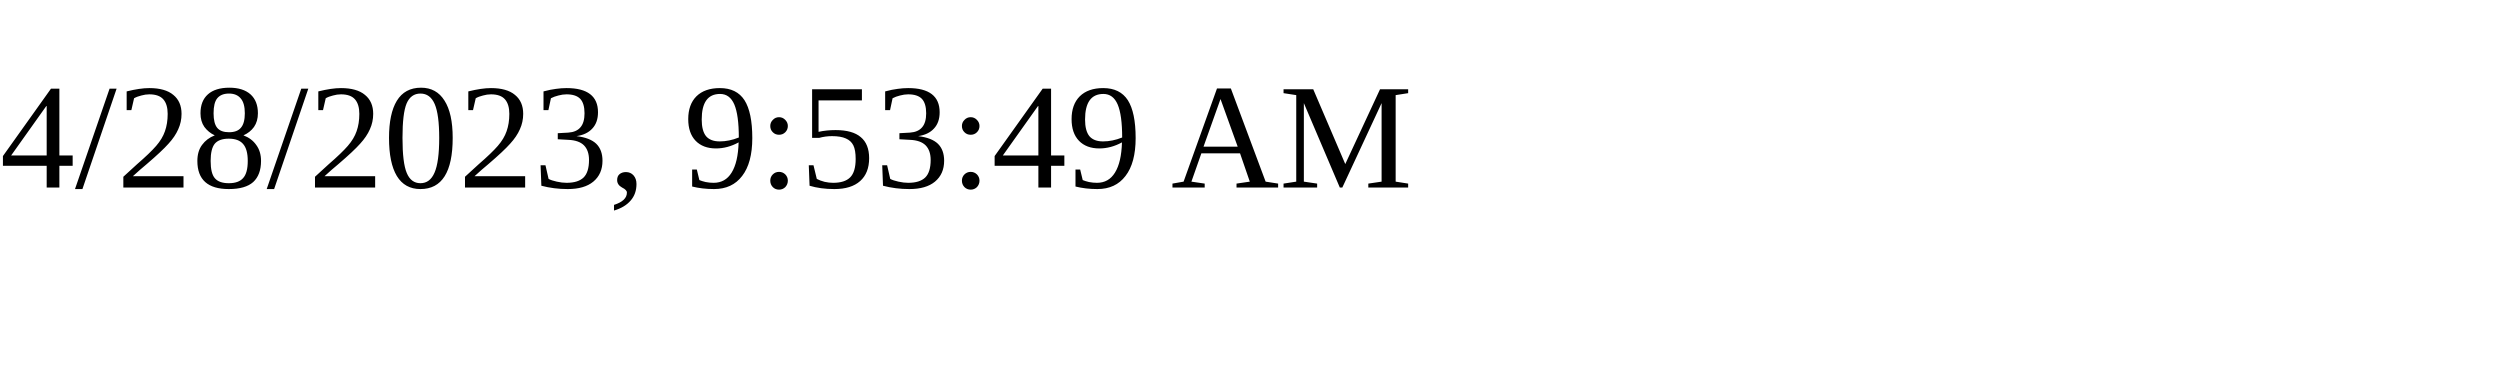
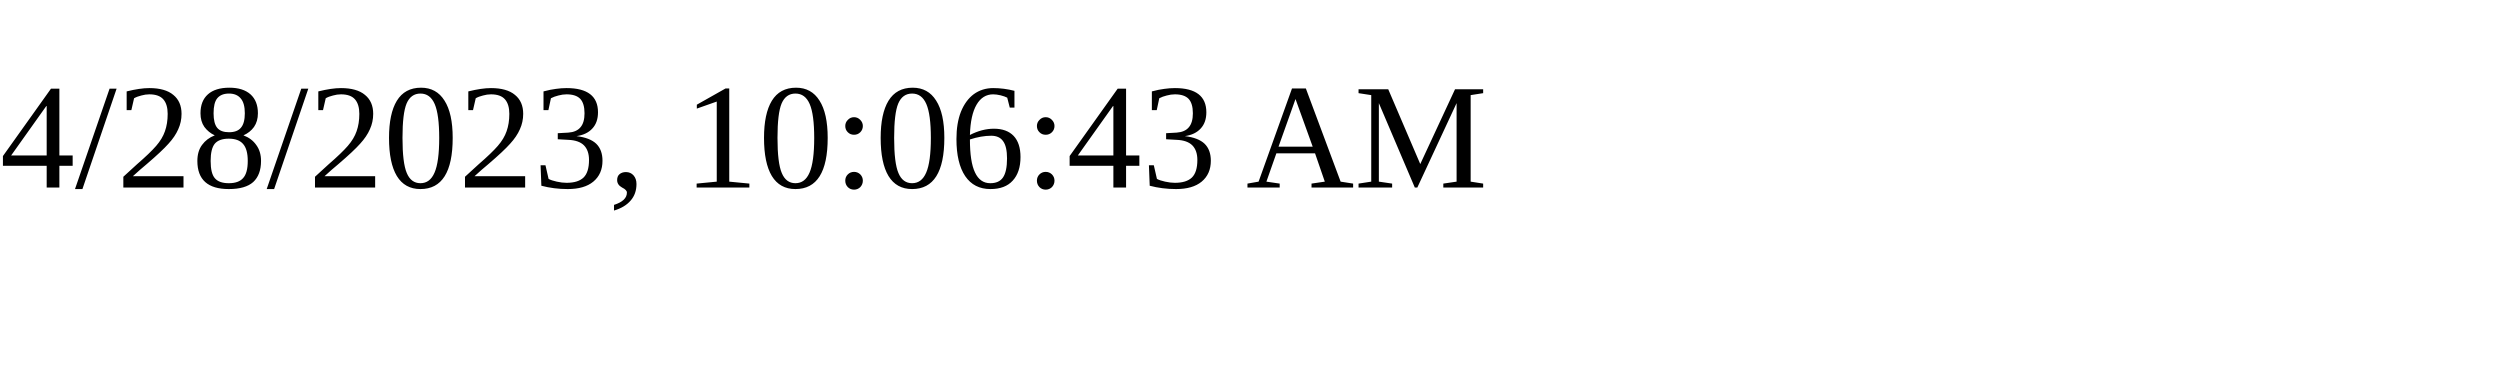
<svg xmlns="http://www.w3.org/2000/svg" height="30" width="200">
-   <text x="0" y="15">4/28/2023, 9:53:49 AM</text>
+   <text x="0" y="15">4/28/2023, 10:06:43 AM</text>
</svg>
